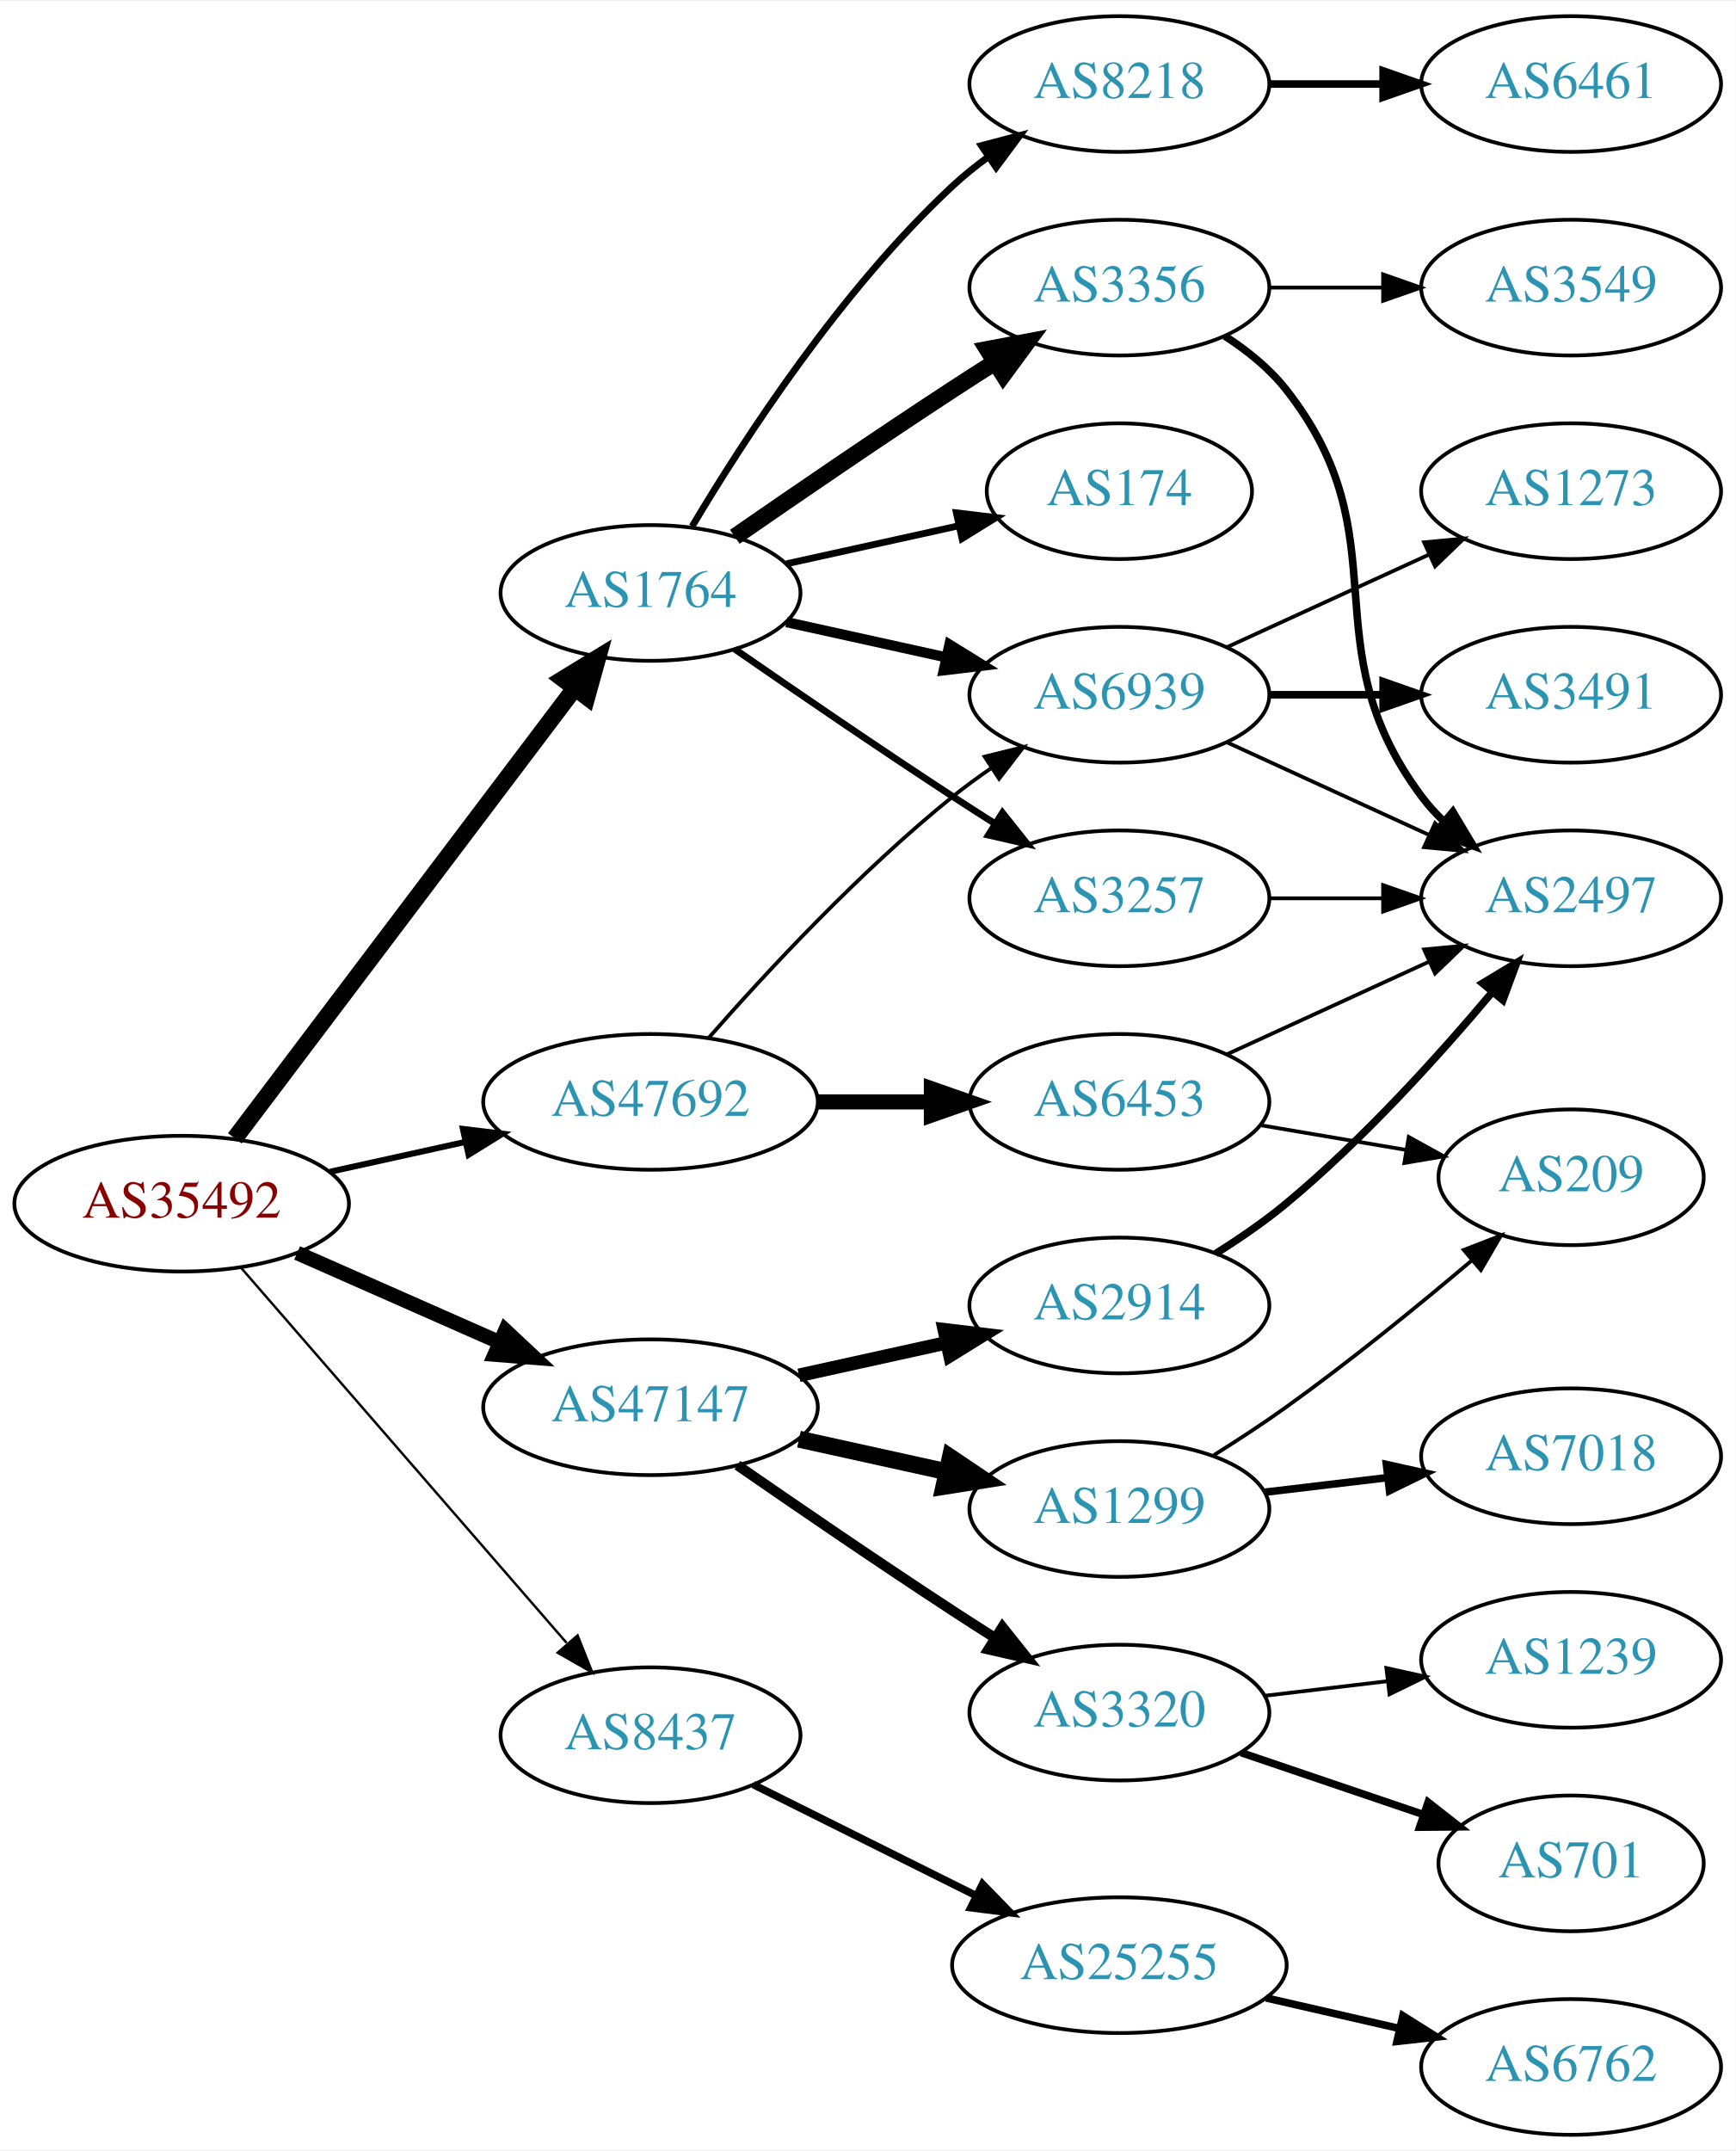
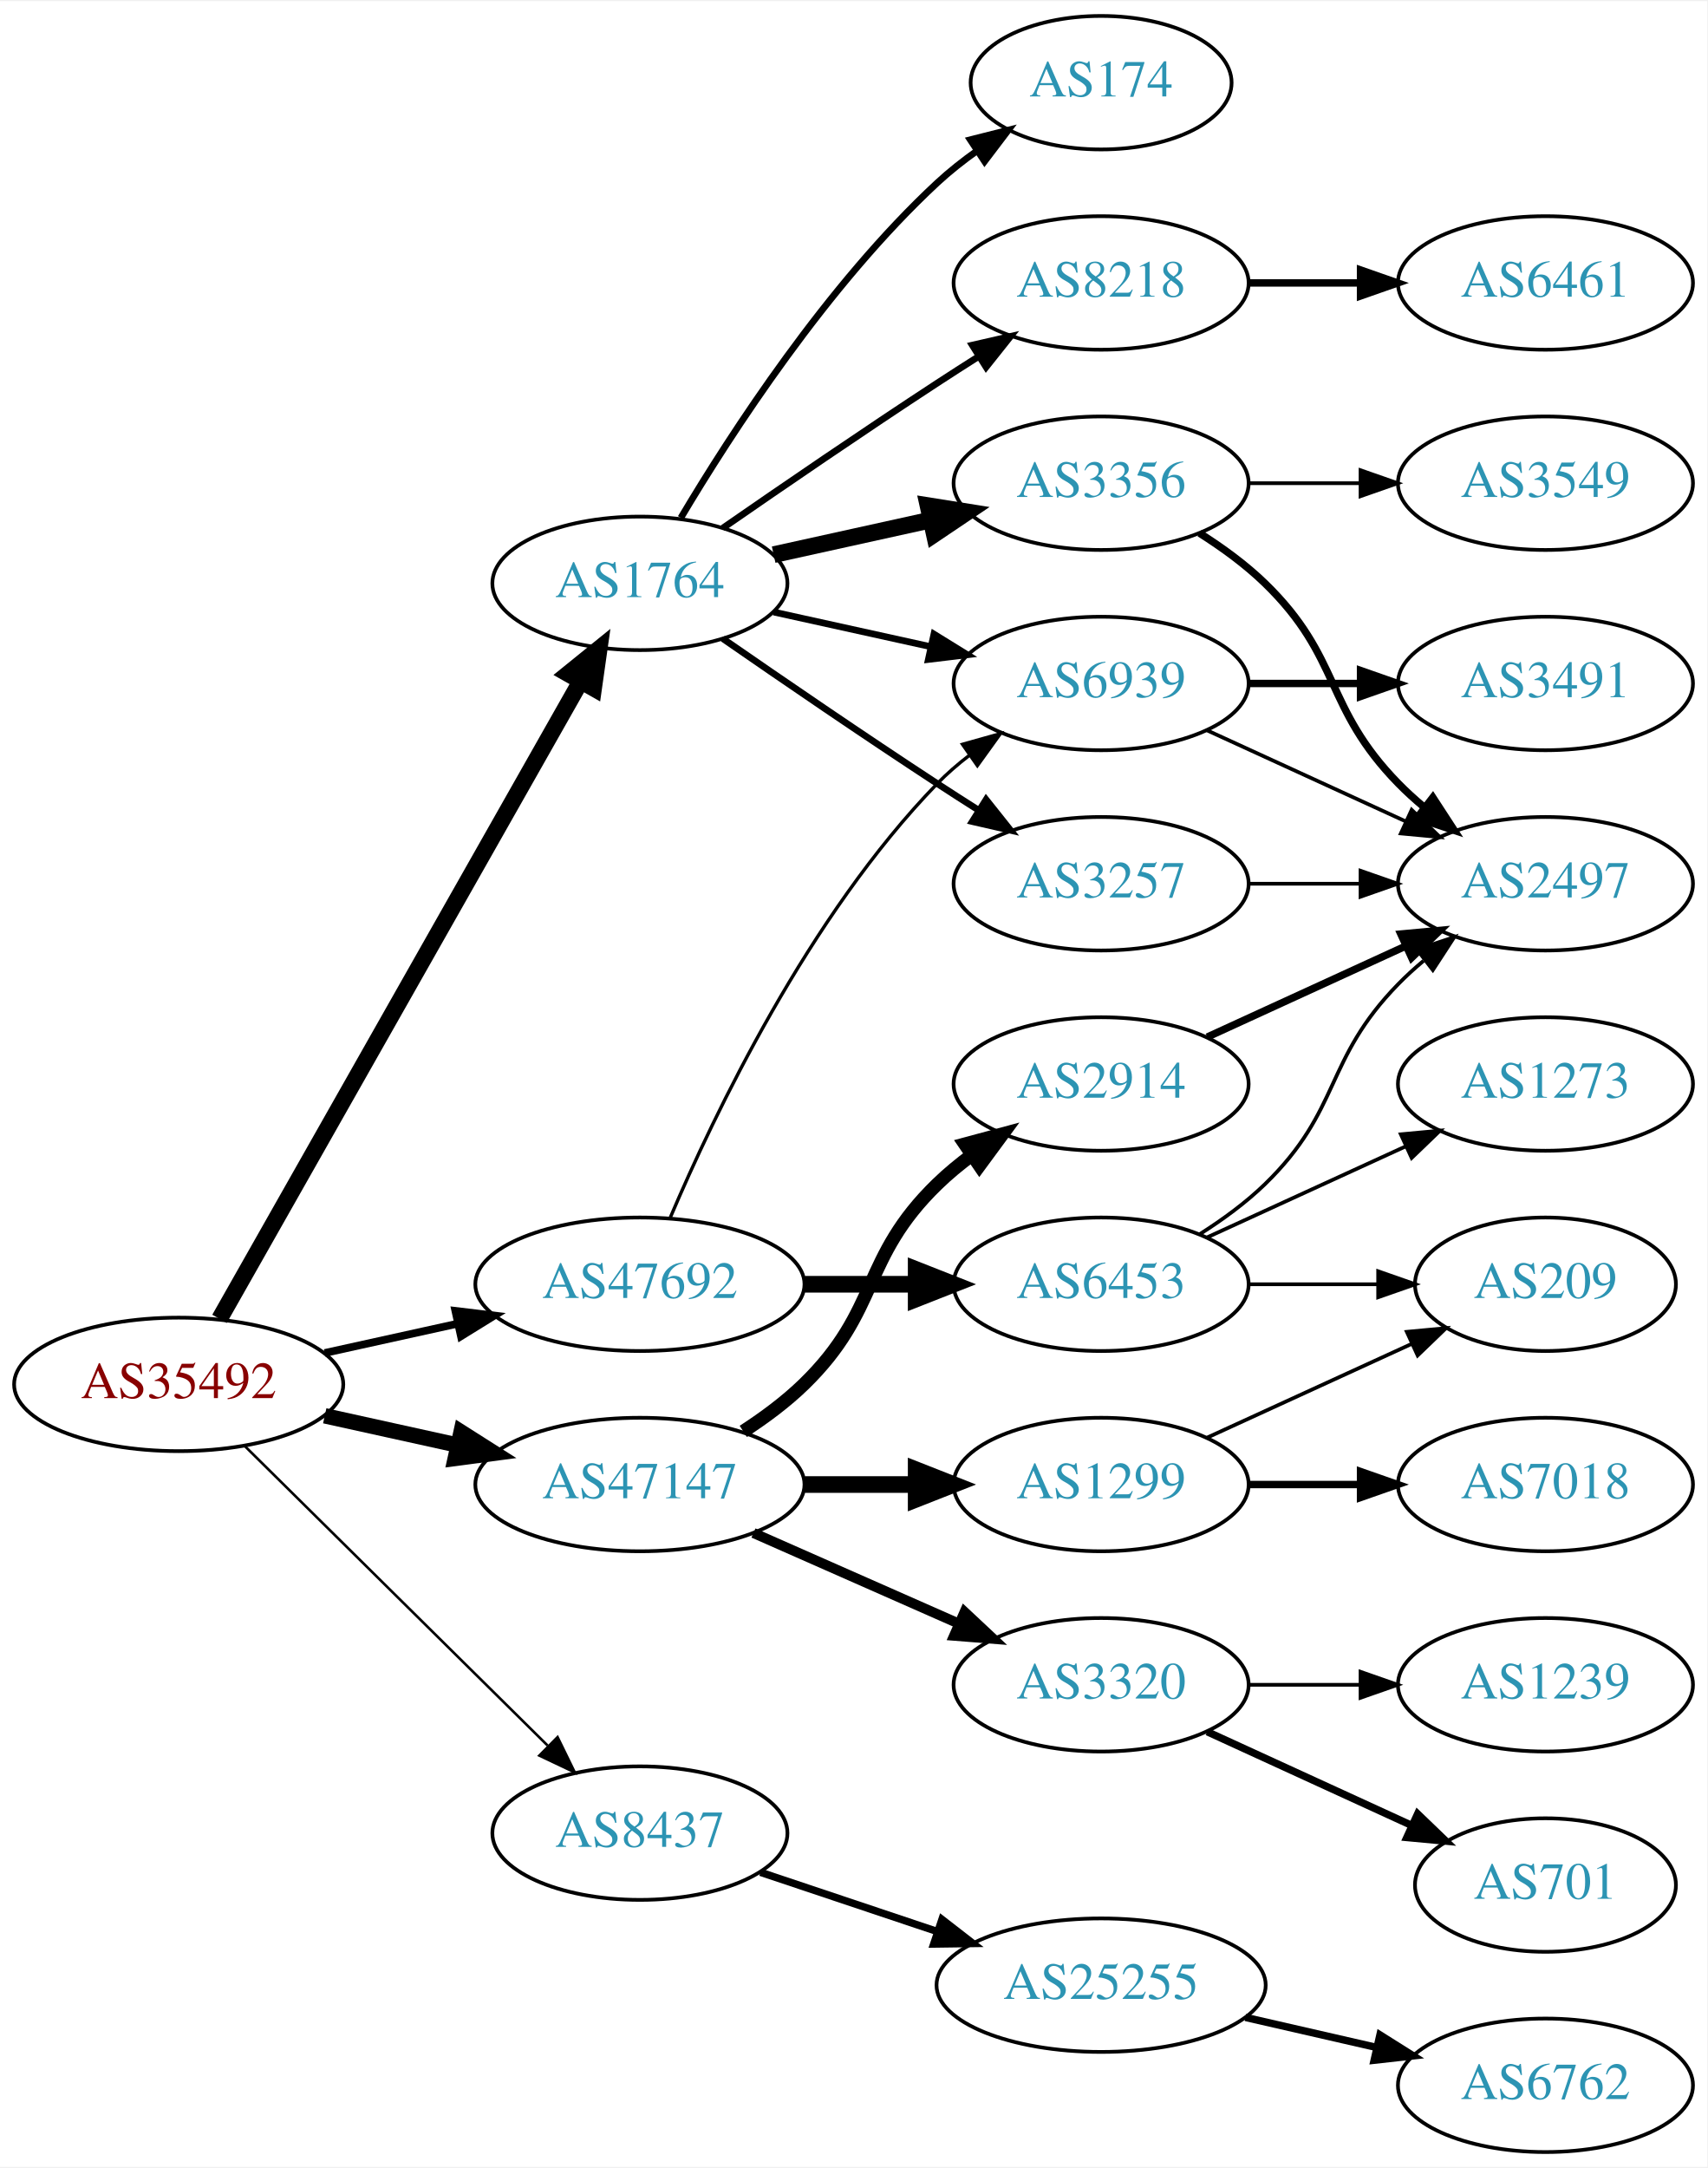
- <svg xmlns="http://www.w3.org/2000/svg" xmlns:xlink="http://www.w3.org/1999/xlink" width="460pt" height="570pt" viewBox="0.00 0.00 460.47 570.00">
-   <g id="graph0" class="graph" transform="scale(1 1) rotate(0) translate(4 566)">
-     <polygon fill="white" stroke="none" points="-4,4 -4,-566 456.469,-566 456.469,4 -4,4" />
+ <svg xmlns="http://www.w3.org/2000/svg" xmlns:xlink="http://www.w3.org/1999/xlink" width="460pt" height="584pt" viewBox="0.00 0.00 460.47 584.00">
+   <g id="graph0" class="graph" transform="scale(1 1) rotate(0) translate(4 580)">
+     <polygon fill="white" stroke="none" points="-4,4 -4,-580 456.469,-580 456.469,4 -4,4" />
    <g id="node1" class="node">
      <g id="a_node1">
        <a xlink:href="/asn/35492" xlink:title="AS35492 ~ FUNKFEUER [AT]">
-           <ellipse fill="#ffffff" stroke="black" cx="44.196" cy="-247" rx="44.393" ry="18" />
-           <text text-anchor="middle" x="44.196" y="-243.3" font-family="Times,serif" font-size="14.00" fill="#880000">AS35492</text>
+           <ellipse fill="#ffffff" stroke="black" cx="44.196" cy="-207" rx="44.393" ry="18" />
+           <text text-anchor="middle" x="44.196" y="-203.3" font-family="Times,serif" font-size="14.00" fill="#880000">AS35492</text>
        </a>
      </g>
    </g>
    <g id="node2" class="node">
      <g id="a_node2">
        <a xlink:href="/asn/1764" xlink:title="AS1764 ~ NEXTLAYER-AS [AT]">
-           <ellipse fill="#ffffff" stroke="black" cx="168.588" cy="-409" rx="39.794" ry="18" />
-           <text text-anchor="middle" x="168.588" y="-405.3" font-family="Times,serif" font-size="14.00" fill="#2c94b3">AS1764</text>
+           <ellipse fill="#ffffff" stroke="black" cx="168.588" cy="-423" rx="39.794" ry="18" />
+           <text text-anchor="middle" x="168.588" y="-419.3" font-family="Times,serif" font-size="14.00" fill="#2c94b3">AS1764</text>
        </a>
      </g>
    </g>
    <g id="edge1" class="edge">
-       <path fill="none" stroke="black" stroke-width="4.5" d="M58.294,-264.337C79.919,-292.96 123.19,-350.233 148.312,-383.486" />
-       <polygon fill="black" stroke="black" stroke-width="4.5" points="145.415,-386.183 154.584,-391.788 151.698,-381.435 145.415,-386.183" />
+       <path fill="none" stroke="black" stroke-width="4.5" d="M55.212,-224.676C76.692,-262.584 127.285,-351.873 152.606,-396.559" />
+       <polygon fill="black" stroke="black" stroke-width="4.5" points="149.25,-398.623 157.606,-405.383 156.101,-394.741 149.25,-398.623" />
    </g>
    <g id="node3" class="node">
      <g id="a_node3">
        <a xlink:href="/asn/8437" xlink:title="AS8437 ~ Hutchison Drei Austria GmbH [AT]">
-           <ellipse fill="#ffffff" stroke="black" cx="168.588" cy="-106" rx="39.794" ry="18" />
-           <text text-anchor="middle" x="168.588" y="-102.3" font-family="Times,serif" font-size="14.00" fill="#2c94b3">AS8437</text>
+           <ellipse fill="#ffffff" stroke="black" cx="168.588" cy="-86" rx="39.794" ry="18" />
+           <text text-anchor="middle" x="168.588" y="-82.3" font-family="Times,serif" font-size="14.00" fill="#2c94b3">AS8437</text>
        </a>
      </g>
    </g>
    <g id="edge2" class="edge">
-       <path fill="none" stroke="black" stroke-width="0.643" d="M59.959,-229.992C81.486,-205.193 121.608,-158.971 146.318,-130.504" />
-       <polygon fill="black" stroke="black" stroke-width="0.643" points="149.241,-132.477 153.153,-122.63 143.954,-127.888 149.241,-132.477" />
+       <path fill="none" stroke="black" stroke-width="0.692" d="M61.958,-190.429C83.107,-169.521 119.618,-133.425 143.687,-109.629" />
+       <polygon fill="black" stroke="black" stroke-width="0.692" points="146.378,-111.89 151.029,-102.371 141.457,-106.912 146.378,-111.89" />
    </g>
    <g id="node4" class="node">
      <g id="a_node4">
        <a xlink:href="/asn/47147" xlink:title="AS47147 ~ ANEXIA Internetdienstleistungs GmbH [AT]">
-           <ellipse fill="#ffffff" stroke="black" cx="168.588" cy="-193" rx="44.393" ry="18" />
-           <text text-anchor="middle" x="168.588" y="-189.3" font-family="Times,serif" font-size="14.00" fill="#2c94b3">AS47147</text>
+           <ellipse fill="#ffffff" stroke="black" cx="168.588" cy="-180" rx="44.393" ry="18" />
+           <text text-anchor="middle" x="168.588" y="-176.3" font-family="Times,serif" font-size="14.00" fill="#2c94b3">AS47147</text>
        </a>
      </g>
    </g>
    <g id="edge3" class="edge">
-       <path fill="none" stroke="black" stroke-width="3.857" d="M74.824,-233.928C90.941,-226.817 111.081,-217.931 128.473,-210.258" />
-       <polygon fill="black" stroke="black" stroke-width="3.857" points="130.073,-213.378 137.809,-206.139 127.247,-206.973 130.073,-213.378" />
+       <path fill="none" stroke="black" stroke-width="4.154" d="M83.586,-198.531C94.978,-196.018 107.6,-193.233 119.525,-190.603" />
+       <polygon fill="black" stroke="black" stroke-width="4.154" points="120.352,-194.142 129.335,-188.439 118.786,-187.044 120.352,-194.142" />
    </g>
    <g id="node5" class="node">
      <g id="a_node5">
        <a xlink:href="/asn/47692" xlink:title="AS47692 ~ Nessus GmbH [AT]">
-           <ellipse fill="#ffffff" stroke="black" cx="168.588" cy="-274" rx="44.393" ry="18" />
-           <text text-anchor="middle" x="168.588" y="-270.3" font-family="Times,serif" font-size="14.00" fill="#2c94b3">AS47692</text>
+           <ellipse fill="#ffffff" stroke="black" cx="168.588" cy="-234" rx="44.393" ry="18" />
+           <text text-anchor="middle" x="168.588" y="-230.3" font-family="Times,serif" font-size="14.00" fill="#2c94b3">AS47692</text>
        </a>
      </g>
    </g>
    <g id="edge4" class="edge">
-       <path fill="none" stroke="black" stroke-width="1.607" d="M83.586,-255.469C94.978,-257.982 107.6,-260.767 119.525,-263.397" />
-       <polygon fill="black" stroke="black" stroke-width="1.607" points="118.815,-266.825 129.335,-265.561 120.323,-259.989 118.815,-266.825" />
+       <path fill="none" stroke="black" stroke-width="2.077" d="M83.586,-215.469C94.978,-217.982 107.6,-220.767 119.525,-223.397" />
+       <polygon fill="black" stroke="black" stroke-width="2.077" points="118.815,-226.825 129.335,-225.561 120.323,-219.989 118.815,-226.825" />
    </g>
    <g id="node6" class="node">
      <g id="a_node6">
-         <a xlink:href="/asn/8218" xlink:title="AS8218 ~ legacy Neotelecoms [FR]">
-           <ellipse fill="#ffffff" stroke="black" cx="292.98" cy="-544" rx="39.794" ry="18" />
-           <text text-anchor="middle" x="292.98" y="-540.3" font-family="Times,serif" font-size="14.00" fill="#2c94b3">AS8218</text>
+         <a xlink:href="/asn/3356" xlink:title="AS3356 ~ Level 3 Parent, LLC [US]">
+           <ellipse fill="#ffffff" stroke="black" cx="292.98" cy="-450" rx="39.794" ry="18" />
+           <text text-anchor="middle" x="292.98" y="-446.3" font-family="Times,serif" font-size="14.00" fill="#2c94b3">AS3356</text>
        </a>
      </g>
    </g>
    <g id="edge5" class="edge">
-       <path fill="none" stroke="black" stroke-width="1.8" d="M179.634,-426.671C193.205,-449.472 219.137,-489.472 248.784,-517 251.691,-519.699 254.904,-522.28 258.228,-524.703" />
-       <polygon fill="black" stroke="black" stroke-width="1.8" points="256.363,-527.667 266.606,-530.375 260.287,-521.87 256.363,-527.667" />
+       <path fill="none" stroke="black" stroke-width="4.5" d="M204.661,-430.737C217.848,-433.646 233.028,-436.995 246.994,-440.076" />
+       <polygon fill="black" stroke="black" stroke-width="4.5" points="246.289,-443.953 256.903,-442.262 247.986,-436.262 246.289,-443.953" />
    </g>
    <g id="node7" class="node">
      <g id="a_node7">
-         <a xlink:href="/asn/174" xlink:title="AS174 ~ Cogent Communications [US]">
-           <ellipse fill="#ffffff" stroke="black" cx="292.98" cy="-436" rx="35.194" ry="18" />
-           <text text-anchor="middle" x="292.98" y="-432.3" font-family="Times,serif" font-size="14.00" fill="#2c94b3">AS174</text>
+         <a xlink:href="/asn/3257" xlink:title="AS3257 ~ GTT [DE]">
+           <ellipse fill="#ffffff" stroke="black" cx="292.98" cy="-342" rx="39.794" ry="18" />
+           <text text-anchor="middle" x="292.98" y="-338.3" font-family="Times,serif" font-size="14.00" fill="#2c94b3">AS3257</text>
        </a>
      </g>
    </g>
    <g id="edge6" class="edge">
-       <path fill="none" stroke="black" stroke-width="1.8" d="M204.661,-416.737C218.894,-419.877 235.449,-423.529 250.293,-426.804" />
-       <polygon fill="black" stroke="black" stroke-width="1.8" points="249.728,-430.263 260.247,-429 251.236,-423.428 249.728,-430.263" />
+       <path fill="none" stroke="black" stroke-width="1.8" d="M190.945,-408.099C206.796,-397.123 228.999,-381.921 248.784,-369 252.366,-366.661 256.137,-364.241 259.897,-361.856" />
+       <polygon fill="black" stroke="black" stroke-width="1.8" points="261.959,-364.693 268.558,-356.404 258.23,-358.769 261.959,-364.693" />
    </g>
    <g id="node8" class="node">
      <g id="a_node8">
-         <a xlink:href="/asn/3356" xlink:title="AS3356 ~ Level 3 Parent, LLC [US]">
-           <ellipse fill="#ffffff" stroke="black" cx="292.98" cy="-490" rx="39.794" ry="18" />
-           <text text-anchor="middle" x="292.98" y="-486.3" font-family="Times,serif" font-size="14.00" fill="#2c94b3">AS3356</text>
+         <a xlink:href="/asn/174" xlink:title="AS174 ~ Cogent Communications [US]">
+           <ellipse fill="#ffffff" stroke="black" cx="292.98" cy="-558" rx="35.194" ry="18" />
+           <text text-anchor="middle" x="292.98" y="-554.3" font-family="Times,serif" font-size="14.00" fill="#2c94b3">AS174</text>
        </a>
      </g>
    </g>
    <g id="edge7" class="edge">
-       <path fill="none" stroke="black" stroke-width="4.5" d="M190.945,-423.901C206.796,-434.877 228.999,-450.079 248.784,-463 252.366,-465.339 256.137,-467.759 259.897,-470.144" />
-       <polygon fill="black" stroke="black" stroke-width="4.5" points="257.997,-473.601 268.558,-475.596 262.192,-466.936 257.997,-473.601" />
+       <path fill="none" stroke="black" stroke-width="1.8" d="M179.634,-440.671C193.205,-463.472 219.137,-503.472 248.784,-531 252.081,-534.061 255.774,-536.972 259.575,-539.672" />
+       <polygon fill="black" stroke="black" stroke-width="1.8" points="257.686,-542.619 267.956,-545.22 261.549,-536.781 257.686,-542.619" />
    </g>
    <g id="node9" class="node">
      <g id="a_node9">
-         <a xlink:href="/asn/3257" xlink:title="AS3257 ~ GTT [DE]">
-           <ellipse fill="#ffffff" stroke="black" cx="292.98" cy="-328" rx="39.794" ry="18" />
-           <text text-anchor="middle" x="292.98" y="-324.3" font-family="Times,serif" font-size="14.00" fill="#2c94b3">AS3257</text>
+         <a xlink:href="/asn/8218" xlink:title="AS8218 ~ legacy Neotelecoms [FR]">
+           <ellipse fill="#ffffff" stroke="black" cx="292.98" cy="-504" rx="39.794" ry="18" />
+           <text text-anchor="middle" x="292.98" y="-500.3" font-family="Times,serif" font-size="14.00" fill="#2c94b3">AS8218</text>
        </a>
      </g>
    </g>
    <g id="edge8" class="edge">
-       <path fill="none" stroke="black" stroke-width="1.8" d="M190.945,-394.099C206.796,-383.123 228.999,-367.921 248.784,-355 252.366,-352.661 256.137,-350.241 259.897,-347.856" />
-       <polygon fill="black" stroke="black" stroke-width="1.8" points="261.959,-350.693 268.558,-342.404 258.23,-344.769 261.959,-350.693" />
+       <path fill="none" stroke="black" stroke-width="1.8" d="M190.945,-437.901C206.796,-448.877 228.999,-464.079 248.784,-477 252.366,-479.339 256.137,-481.759 259.897,-484.144" />
+       <polygon fill="black" stroke="black" stroke-width="1.8" points="258.23,-487.231 268.558,-489.596 261.959,-481.307 258.23,-487.231" />
    </g>
    <g id="node10" class="node">
      <g id="a_node10">
        <a xlink:href="/asn/6939" xlink:title="AS6939 ~ Hurricane Electric LLC [US]">
-           <ellipse fill="#ffffff" stroke="black" cx="292.98" cy="-382" rx="39.794" ry="18" />
-           <text text-anchor="middle" x="292.98" y="-378.3" font-family="Times,serif" font-size="14.00" fill="#2c94b3">AS6939</text>
+           <ellipse fill="#ffffff" stroke="black" cx="292.98" cy="-396" rx="39.794" ry="18" />
+           <text text-anchor="middle" x="292.98" y="-392.3" font-family="Times,serif" font-size="14.00" fill="#2c94b3">AS6939</text>
        </a>
      </g>
    </g>
    <g id="edge9" class="edge">
-       <path fill="none" stroke="black" stroke-width="2.7" d="M204.661,-401.263C217.848,-398.354 233.028,-395.005 246.994,-391.924" />
-       <polygon fill="black" stroke="black" stroke-width="2.7" points="247.891,-395.31 256.903,-389.738 246.383,-388.475 247.891,-395.31" />
+       <path fill="none" stroke="black" stroke-width="1.8" d="M204.661,-415.263C217.848,-412.354 233.028,-409.005 246.994,-405.924" />
+       <polygon fill="black" stroke="black" stroke-width="1.8" points="247.891,-409.31 256.903,-403.738 246.383,-402.475 247.891,-409.31" />
    </g>
    <g id="node14" class="node">
      <g id="a_node14">
        <a xlink:href="/asn/25255" xlink:title="AS25255 ~ ==&gt; TELE2 AUSTRIA &lt;== [AT]">
          <ellipse fill="#ffffff" stroke="black" cx="292.98" cy="-45" rx="44.393" ry="18" />
          <text text-anchor="middle" x="292.98" y="-41.3" font-family="Times,serif" font-size="14.00" fill="#2c94b3">AS25255</text>
        </a>
      </g>
    </g>
    <g id="edge13" class="edge">
-       <path fill="none" stroke="black" stroke-width="2" d="M195.844,-92.914C213.108,-84.31 235.951,-72.925 255.038,-63.412" />
-       <polygon fill="black" stroke="black" stroke-width="2" points="256.677,-66.506 264.065,-58.913 253.554,-60.241 256.677,-66.506" />
+       <path fill="none" stroke="black" stroke-width="2" d="M201.107,-75.442C215.654,-70.569 233.152,-64.707 248.893,-59.434" />
+       <polygon fill="black" stroke="black" stroke-width="2" points="250.055,-62.736 258.425,-56.241 247.831,-56.098 250.055,-62.736" />
    </g>
    <g id="node16" class="node">
      <g id="a_node16">
-         <a xlink:href="/asn/1299" xlink:title="AS1299 ~ Telia Carrier [EU]">
-           <ellipse fill="#ffffff" stroke="black" cx="292.98" cy="-166" rx="39.794" ry="18" />
-           <text text-anchor="middle" x="292.98" y="-162.3" font-family="Times,serif" font-size="14.00" fill="#2c94b3">AS1299</text>
+         <a xlink:href="/asn/2914" xlink:title="AS2914 ~ NTT America, Inc. [US]">
+           <ellipse fill="#ffffff" stroke="black" cx="292.98" cy="-288" rx="39.794" ry="18" />
+           <text text-anchor="middle" x="292.98" y="-284.3" font-family="Times,serif" font-size="14.00" fill="#2c94b3">AS2914</text>
        </a>
      </g>
    </g>
    <g id="edge15" class="edge">
-       <path fill="none" stroke="black" stroke-width="4.5" d="M207.978,-184.531C220.369,-181.798 234.216,-178.743 247.036,-175.915" />
-       <polygon fill="black" stroke="black" stroke-width="4.5" points="248.134,-179.705 257.051,-173.705 246.438,-172.015 248.134,-179.705" />
+       <path fill="none" stroke="black" stroke-width="3.6" d="M196.472,-194.329C202.196,-198.036 207.962,-202.318 212.784,-207 233.478,-227.094 228.091,-240.906 248.784,-261 251.629,-263.763 254.803,-266.386 258.103,-268.834" />
+       <polygon fill="black" stroke="black" stroke-width="3.6" points="256.22,-271.786 266.451,-274.538 260.169,-266.006 256.22,-271.786" />
    </g>
    <g id="node17" class="node">
      <g id="a_node17">
        <a xlink:href="/asn/3320" xlink:title="AS3320 ~ DTAG [DE]">
-           <ellipse fill="#ffffff" stroke="black" cx="292.98" cy="-112" rx="39.794" ry="18" />
-           <text text-anchor="middle" x="292.98" y="-108.3" font-family="Times,serif" font-size="14.00" fill="#2c94b3">AS3320</text>
+           <ellipse fill="#ffffff" stroke="black" cx="292.98" cy="-126" rx="39.794" ry="18" />
+           <text text-anchor="middle" x="292.98" y="-122.3" font-family="Times,serif" font-size="14.00" fill="#2c94b3">AS3320</text>
        </a>
      </g>
    </g>
    <g id="edge16" class="edge">
-       <path fill="none" stroke="black" stroke-width="2.7" d="M191.619,-177.633C207.421,-166.695 229.278,-151.739 248.784,-139 252.366,-136.661 256.137,-134.241 259.897,-131.856" />
-       <polygon fill="black" stroke="black" stroke-width="2.7" points="261.959,-134.693 268.558,-126.404 258.23,-128.769 261.959,-134.693" />
+       <path fill="none" stroke="black" stroke-width="2.7" d="M199.216,-166.928C215.81,-159.607 236.67,-150.403 254.403,-142.579" />
+       <polygon fill="black" stroke="black" stroke-width="2.7" points="256.151,-145.634 263.887,-138.395 253.325,-139.23 256.151,-145.634" />
    </g>
    <g id="node18" class="node">
      <g id="a_node18">
-         <a xlink:href="/asn/2914" xlink:title="AS2914 ~ NTT America, Inc. [US]">
-           <ellipse fill="#ffffff" stroke="black" cx="292.98" cy="-220" rx="39.794" ry="18" />
-           <text text-anchor="middle" x="292.98" y="-216.3" font-family="Times,serif" font-size="14.00" fill="#2c94b3">AS2914</text>
+         <a xlink:href="/asn/1299" xlink:title="AS1299 ~ Telia Carrier [EU]">
+           <ellipse fill="#ffffff" stroke="black" cx="292.98" cy="-180" rx="39.794" ry="18" />
+           <text text-anchor="middle" x="292.98" y="-176.3" font-family="Times,serif" font-size="14.00" fill="#2c94b3">AS1299</text>
        </a>
      </g>
    </g>
    <g id="edge17" class="edge">
-       <path fill="none" stroke="black" stroke-width="3.6" d="M207.978,-201.469C220.369,-204.202 234.216,-207.257 247.036,-210.085" />
-       <polygon fill="black" stroke="black" stroke-width="3.6" points="246.532,-213.558 257.051,-212.295 248.04,-206.722 246.532,-213.558" />
-     </g>
-     <g id="edge23" class="edge">
-       <path fill="none" stroke="black" d="M184.021,-290.983C199.152,-308.229 224.116,-335.148 248.784,-355 252.04,-357.62 255.565,-360.192 259.149,-362.646" />
-       <polygon fill="black" stroke="black" points="257.237,-365.577 267.522,-368.121 261.068,-359.719 257.237,-365.577" />
+       <path fill="none" stroke="black" stroke-width="4.5" d="M213.084,-180C222.773,-180 233.11,-180 243.002,-180" />
+       <polygon fill="black" stroke="black" stroke-width="4.5" points="243.105,-183.938 253.105,-180 243.105,-176.063 243.105,-183.938" />
+     </g>
+     <g id="edge24" class="edge">
+       <path fill="none" stroke="black" stroke-width="0.9" d="M176.779,-251.975C188.546,-279.682 214.12,-333.348 248.784,-369 251.404,-371.695 254.345,-374.239 257.428,-376.608" />
+       <polygon fill="black" stroke="black" stroke-width="0.9" points="255.594,-379.597 265.796,-382.455 259.603,-373.859 255.594,-379.597" />
    </g>
    <g id="node23" class="node">
      <g id="a_node23">
        <a xlink:href="/asn/6453" xlink:title="AS6453 ~ TATA COMMUNICATIONS (AMERICA) INC [US]">
-           <ellipse fill="#ffffff" stroke="black" cx="292.98" cy="-274" rx="39.794" ry="18" />
-           <text text-anchor="middle" x="292.98" y="-270.3" font-family="Times,serif" font-size="14.00" fill="#2c94b3">AS6453</text>
-         </a>
-       </g>
-     </g>
-     <g id="edge24" class="edge">
-       <path fill="none" stroke="black" stroke-width="4" d="M213.084,-274C222.773,-274 233.11,-274 243.002,-274" />
-       <polygon fill="black" stroke="black" stroke-width="4" points="243.105,-277.5 253.105,-274 243.105,-270.5 243.105,-277.5" />
+           <ellipse fill="#ffffff" stroke="black" cx="292.98" cy="-234" rx="39.794" ry="18" />
+           <text text-anchor="middle" x="292.98" y="-230.3" font-family="Times,serif" font-size="14.00" fill="#2c94b3">AS6453</text>
+         </a>
+       </g>
+     </g>
+     <g id="edge23" class="edge">
+       <path fill="none" stroke="black" stroke-width="4.5" d="M213.084,-234C222.773,-234 233.11,-234 243.002,-234" />
+       <polygon fill="black" stroke="black" stroke-width="4.5" points="243.105,-237.938 253.105,-234 243.105,-230.063 243.105,-237.938" />
    </g>
    <g id="node11" class="node">
      <g id="a_node11">
-         <a xlink:href="/asn/6461" xlink:title="AS6461 ~ Zayo Bandwidth [US]">
-           <ellipse fill="#ffffff" stroke="black" cx="412.823" cy="-544" rx="39.794" ry="18" />
-           <text text-anchor="middle" x="412.823" y="-540.3" font-family="Times,serif" font-size="14.00" fill="#2c94b3">AS6461</text>
+         <a xlink:href="/asn/3549" xlink:title="AS3549 ~ Level 3 Parent, LLC [US]">
+           <ellipse fill="#ffffff" stroke="black" cx="412.823" cy="-450" rx="39.794" ry="18" />
+           <text text-anchor="middle" x="412.823" y="-446.3" font-family="Times,serif" font-size="14.00" fill="#2c94b3">AS3549</text>
        </a>
      </g>
    </g>
    <g id="edge10" class="edge">
-       <path fill="none" stroke="black" stroke-width="2" d="M332.893,-544C342.446,-544 352.796,-544 362.759,-544" />
-       <polygon fill="black" stroke="black" stroke-width="2" points="362.951,-547.5 372.951,-544 362.951,-540.5 362.951,-547.5" />
+       <path fill="none" stroke="black" d="M332.893,-450C342.446,-450 352.796,-450 362.759,-450" />
+       <polygon fill="black" stroke="black" points="362.951,-453.5 372.951,-450 362.951,-446.5 362.951,-453.5" />
    </g>
    <g id="node12" class="node">
      <g id="a_node12">
        <a xlink:href="/asn/2497" xlink:title="AS2497 ~ Internet Initiative Japan Inc. [JP]">
-           <ellipse fill="#ffffff" stroke="black" cx="412.823" cy="-328" rx="39.794" ry="18" />
-           <text text-anchor="middle" x="412.823" y="-324.3" font-family="Times,serif" font-size="14.00" fill="#2c94b3">AS2497</text>
+           <ellipse fill="#ffffff" stroke="black" cx="412.823" cy="-342" rx="39.794" ry="18" />
+           <text text-anchor="middle" x="412.823" y="-338.3" font-family="Times,serif" font-size="14.00" fill="#2c94b3">AS2497</text>
        </a>
      </g>
    </g>
    <g id="edge11" class="edge">
-       <path fill="none" stroke="black" stroke-width="2" d="M320.952,-477.145C326.94,-473.28 332.8,-468.559 337.176,-463 368.475,-423.246 342.905,-395.542 373.176,-355 374.921,-352.664 376.928,-350.455 379.092,-348.383" />
-       <polygon fill="black" stroke="black" stroke-width="2" points="381.451,-350.973 386.892,-341.882 376.969,-345.595 381.451,-350.973" />
+       <path fill="none" stroke="black" stroke-width="2" d="M319.509,-436.538C325.672,-432.638 331.974,-428.052 337.176,-423 357.87,-402.906 353.004,-389.617 373.176,-369 375.269,-366.861 377.553,-364.782 379.929,-362.79" />
+       <polygon fill="black" stroke="black" stroke-width="2" points="382.448,-365.268 388.229,-356.389 378.173,-359.725 382.448,-365.268" />
+     </g>
+     <g id="edge30" class="edge">
+       <path fill="none" stroke="black" d="M332.893,-342C342.446,-342 352.796,-342 362.759,-342" />
+       <polygon fill="black" stroke="black" points="362.951,-345.5 372.951,-342 362.951,-338.5 362.951,-345.5" />
    </g>
    <g id="node13" class="node">
      <g id="a_node13">
-         <a xlink:href="/asn/3549" xlink:title="AS3549 ~ Level 3 Parent, LLC [US]">
-           <ellipse fill="#ffffff" stroke="black" cx="412.823" cy="-490" rx="39.794" ry="18" />
-           <text text-anchor="middle" x="412.823" y="-486.3" font-family="Times,serif" font-size="14.00" fill="#2c94b3">AS3549</text>
+         <a xlink:href="/asn/6461" xlink:title="AS6461 ~ Zayo Bandwidth [US]">
+           <ellipse fill="#ffffff" stroke="black" cx="412.823" cy="-504" rx="39.794" ry="18" />
+           <text text-anchor="middle" x="412.823" y="-500.3" font-family="Times,serif" font-size="14.00" fill="#2c94b3">AS6461</text>
        </a>
      </g>
    </g>
    <g id="edge12" class="edge">
-       <path fill="none" stroke="black" d="M332.893,-490C342.446,-490 352.796,-490 362.759,-490" />
-       <polygon fill="black" stroke="black" points="362.951,-493.5 372.951,-490 362.951,-486.5 362.951,-493.5" />
-     </g>
-     <g id="edge30" class="edge">
-       <path fill="none" stroke="black" d="M332.893,-328C342.446,-328 352.796,-328 362.759,-328" />
-       <polygon fill="black" stroke="black" points="362.951,-331.5 372.951,-328 362.951,-324.5 362.951,-331.5" />
+       <path fill="none" stroke="black" stroke-width="2" d="M332.893,-504C342.446,-504 352.796,-504 362.759,-504" />
+       <polygon fill="black" stroke="black" stroke-width="2" points="362.951,-507.5 372.951,-504 362.951,-500.5 362.951,-507.5" />
    </g>
    <g id="edge26" class="edge">
-       <path fill="none" stroke="black" d="M321.609,-369.339C337.566,-362.027 357.837,-352.739 375.119,-344.819" />
-       <polygon fill="black" stroke="black" points="376.734,-347.929 384.367,-340.581 373.818,-341.565 376.734,-347.929" />
+       <path fill="none" stroke="black" d="M321.609,-383.339C337.566,-376.027 357.837,-366.739 375.119,-358.819" />
+       <polygon fill="black" stroke="black" points="376.734,-361.929 384.367,-354.581 373.818,-355.565 376.734,-361.929" />
    </g>
    <g id="node24" class="node">
      <g id="a_node24">
        <a xlink:href="/asn/3491" xlink:title="AS3491 ~ PCCW Global, Inc. [US]">
-           <ellipse fill="#ffffff" stroke="black" cx="412.823" cy="-382" rx="39.794" ry="18" />
-           <text text-anchor="middle" x="412.823" y="-378.3" font-family="Times,serif" font-size="14.00" fill="#2c94b3">AS3491</text>
+           <ellipse fill="#ffffff" stroke="black" cx="412.823" cy="-396" rx="39.794" ry="18" />
+           <text text-anchor="middle" x="412.823" y="-392.3" font-family="Times,serif" font-size="14.00" fill="#2c94b3">AS3491</text>
        </a>
      </g>
    </g>
    <g id="edge25" class="edge">
-       <path fill="none" stroke="black" stroke-width="2" d="M332.893,-382C342.446,-382 352.796,-382 362.759,-382" />
-       <polygon fill="black" stroke="black" stroke-width="2" points="362.951,-385.5 372.951,-382 362.951,-378.5 362.951,-385.5" />
-     </g>
-     <g id="node25" class="node">
-       <g id="a_node25">
-         <a xlink:href="/asn/1273" xlink:title="AS1273 ~ Vodafone Group PLC [EU]">
-           <ellipse fill="#ffffff" stroke="black" cx="412.823" cy="-436" rx="39.794" ry="18" />
-           <text text-anchor="middle" x="412.823" y="-432.3" font-family="Times,serif" font-size="14.00" fill="#2c94b3">AS1273</text>
-         </a>
-       </g>
-     </g>
-     <g id="edge27" class="edge">
-       <path fill="none" stroke="black" d="M321.609,-394.661C337.566,-401.973 357.837,-411.261 375.119,-419.181" />
-       <polygon fill="black" stroke="black" points="373.818,-422.435 384.367,-423.419 376.734,-416.071 373.818,-422.435" />
+       <path fill="none" stroke="black" stroke-width="2" d="M332.893,-396C342.446,-396 352.796,-396 362.759,-396" />
+       <polygon fill="black" stroke="black" stroke-width="2" points="362.951,-399.5 372.951,-396 362.951,-392.5 362.951,-399.5" />
    </g>
    <g id="node15" class="node">
      <g id="a_node15">
        <a xlink:href="/asn/6762" xlink:title="AS6762 ~ TELECOM ITALIA SPARKLE S.p.A. [IT]">
          <ellipse fill="#ffffff" stroke="black" cx="412.823" cy="-18" rx="39.794" ry="18" />
          <text text-anchor="middle" x="412.823" y="-14.3" font-family="Times,serif" font-size="14.00" fill="#2c94b3">AS6762</text>
        </a>
      </g>
    </g>
    <g id="edge14" class="edge">
      <path fill="none" stroke="black" stroke-width="2" d="M331.915,-36.308C343.156,-33.733 355.568,-30.889 367.192,-28.226" />
      <polygon fill="black" stroke="black" stroke-width="2" points="368.188,-31.588 377.153,-25.944 366.624,-24.765 368.188,-31.588" />
    </g>
+     <g id="edge22" class="edge">
+       <path fill="none" stroke="black" stroke-width="2" d="M321.609,-300.661C337.566,-307.973 357.837,-317.261 375.119,-325.181" />
+       <polygon fill="black" stroke="black" stroke-width="2" points="373.818,-328.435 384.367,-329.419 376.734,-322.071 373.818,-328.435" />
+     </g>
    <g id="node19" class="node">
      <g id="a_node19">
+         <a xlink:href="/asn/1239" xlink:title="AS1239 ~ Sprint [US]">
+           <ellipse fill="#ffffff" stroke="black" cx="412.823" cy="-126" rx="39.794" ry="18" />
+           <text text-anchor="middle" x="412.823" y="-122.3" font-family="Times,serif" font-size="14.00" fill="#2c94b3">AS1239</text>
+         </a>
+       </g>
+     </g>
+     <g id="edge18" class="edge">
+       <path fill="none" stroke="black" d="M332.893,-126C342.446,-126 352.796,-126 362.759,-126" />
+       <polygon fill="black" stroke="black" points="362.951,-129.5 372.951,-126 362.951,-122.5 362.951,-129.5" />
+     </g>
+     <g id="node20" class="node">
+       <g id="a_node20">
+         <a xlink:href="/asn/701" xlink:title="AS701 ~ UUNET [US]">
+           <ellipse fill="#ffffff" stroke="black" cx="412.823" cy="-72" rx="35.194" ry="18" />
+           <text text-anchor="middle" x="412.823" y="-68.3" font-family="Times,serif" font-size="14.00" fill="#2c94b3">AS701</text>
+         </a>
+       </g>
+     </g>
+     <g id="edge19" class="edge">
+       <path fill="none" stroke="black" stroke-width="2" d="M321.609,-113.339C338.025,-105.817 359.007,-96.202 376.604,-88.139" />
+       <polygon fill="black" stroke="black" stroke-width="2" points="378.348,-91.189 385.981,-83.842 375.432,-84.826 378.348,-91.189" />
+     </g>
+     <g id="node21" class="node">
+       <g id="a_node21">
        <a xlink:href="/asn/7018" xlink:title="AS7018 ~ AT&amp;T Services, Inc. [US]">
          <ellipse fill="#ffffff" stroke="black" cx="412.823" cy="-180" rx="39.794" ry="18" />
          <text text-anchor="middle" x="412.823" y="-176.3" font-family="Times,serif" font-size="14.00" fill="#2c94b3">AS7018</text>
        </a>
      </g>
    </g>
-     <g id="edge18" class="edge">
-       <path fill="none" stroke="black" stroke-width="2" d="M331.591,-170.468C341.902,-171.693 353.219,-173.038 364.019,-174.321" />
-       <polygon fill="black" stroke="black" stroke-width="2" points="363.823,-177.822 374.166,-175.526 364.649,-170.871 363.823,-177.822" />
-     </g>
-     <g id="node20" class="node">
-       <g id="a_node20">
-         <a xlink:href="/asn/209" xlink:title="AS209 ~ CenturyLink Communications, LLC [US]">
-           <ellipse fill="#ffffff" stroke="black" cx="412.823" cy="-254" rx="35.194" ry="18" />
-           <text text-anchor="middle" x="412.823" y="-250.3" font-family="Times,serif" font-size="14.00" fill="#2c94b3">AS209</text>
-         </a>
-       </g>
-     </g>
-     <g id="edge19" class="edge">
-       <path fill="none" stroke="black" d="M318.099,-180.326C324.412,-184.278 331.139,-188.672 337.176,-193 354.12,-205.144 372.246,-219.911 386.394,-231.874" />
-       <polygon fill="black" stroke="black" points="384.345,-234.726 394.225,-238.552 388.887,-229.4 384.345,-234.726" />
-     </g>
-     <g id="node21" class="node">
-       <g id="a_node21">
-         <a xlink:href="/asn/1239" xlink:title="AS1239 ~ Sprint [US]">
-           <ellipse fill="#ffffff" stroke="black" cx="412.823" cy="-126" rx="39.794" ry="18" />
-           <text text-anchor="middle" x="412.823" y="-122.3" font-family="Times,serif" font-size="14.00" fill="#2c94b3">AS1239</text>
-         </a>
-       </g>
-     </g>
    <g id="edge20" class="edge">
-       <path fill="none" stroke="black" d="M331.591,-116.468C341.902,-117.693 353.219,-119.038 364.019,-120.321" />
-       <polygon fill="black" stroke="black" points="363.823,-123.822 374.166,-121.526 364.649,-116.871 363.823,-123.822" />
+       <path fill="none" stroke="black" stroke-width="2" d="M332.893,-180C342.446,-180 352.796,-180 362.759,-180" />
+       <polygon fill="black" stroke="black" stroke-width="2" points="362.951,-183.5 372.951,-180 362.951,-176.5 362.951,-183.5" />
    </g>
    <g id="node22" class="node">
      <g id="a_node22">
-         <a xlink:href="/asn/701" xlink:title="AS701 ~ UUNET [US]">
-           <ellipse fill="#ffffff" stroke="black" cx="412.823" cy="-72" rx="35.194" ry="18" />
-           <text text-anchor="middle" x="412.823" y="-68.3" font-family="Times,serif" font-size="14.00" fill="#2c94b3">AS701</text>
+         <a xlink:href="/asn/209" xlink:title="AS209 ~ CenturyLink Communications, LLC [US]">
+           <ellipse fill="#ffffff" stroke="black" cx="412.823" cy="-234" rx="35.194" ry="18" />
+           <text text-anchor="middle" x="412.823" y="-230.3" font-family="Times,serif" font-size="14.00" fill="#2c94b3">AS209</text>
        </a>
      </g>
    </g>
    <g id="edge21" class="edge">
-       <path fill="none" stroke="black" stroke-width="2" d="M325.251,-101.386C340.017,-96.373 357.78,-90.344 373.363,-85.055" />
-       <polygon fill="black" stroke="black" stroke-width="2" points="374.891,-88.232 383.235,-81.704 372.641,-81.604 374.891,-88.232" />
-     </g>
-     <g id="edge22" class="edge">
-       <path fill="none" stroke="black" stroke-width="2" d="M318.533,-233.764C324.842,-237.72 331.459,-242.257 337.176,-247 357.542,-263.891 377.698,-286.185 391.923,-303.107" />
-       <polygon fill="black" stroke="black" stroke-width="2" points="389.331,-305.465 398.404,-310.935 394.723,-301.001 389.331,-305.465" />
+       <path fill="none" stroke="black" d="M321.609,-192.661C338.025,-200.183 359.007,-209.798 376.604,-217.861" />
+       <polygon fill="black" stroke="black" points="375.432,-221.174 385.981,-222.158 378.348,-214.811 375.432,-221.174" />
+     </g>
+     <g id="edge27" class="edge">
+       <path fill="none" stroke="black" d="M319.509,-247.462C325.672,-251.362 331.974,-255.948 337.176,-261 357.87,-281.094 353.004,-294.383 373.176,-315 375.269,-317.139 377.553,-319.218 379.929,-321.21" />
+       <polygon fill="black" stroke="black" points="378.173,-324.275 388.229,-327.611 382.448,-318.732 378.173,-324.275" />
+     </g>
+     <g id="edge29" class="edge">
+       <path fill="none" stroke="black" d="M332.893,-234C343.98,-234 356.139,-234 367.522,-234" />
+       <polygon fill="black" stroke="black" points="367.703,-237.5 377.703,-234 367.703,-230.5 367.703,-237.5" />
+     </g>
+     <g id="node25" class="node">
+       <g id="a_node25">
+         <a xlink:href="/asn/1273" xlink:title="AS1273 ~ Vodafone Group PLC [EU]">
+           <ellipse fill="#ffffff" stroke="black" cx="412.823" cy="-288" rx="39.794" ry="18" />
+           <text text-anchor="middle" x="412.823" y="-284.3" font-family="Times,serif" font-size="14.00" fill="#2c94b3">AS1273</text>
+         </a>
+       </g>
    </g>
    <g id="edge28" class="edge">
-       <path fill="none" stroke="black" d="M321.609,-286.661C337.566,-293.973 357.837,-303.261 375.119,-311.181" />
-       <polygon fill="black" stroke="black" points="373.818,-314.435 384.367,-315.419 376.734,-308.071 373.818,-314.435" />
-     </g>
-     <g id="edge29" class="edge">
-       <path fill="none" stroke="black" d="M330.299,-267.836C342.572,-265.753 356.387,-263.408 369.11,-261.249" />
-       <polygon fill="black" stroke="black" points="369.754,-264.69 379.028,-259.566 368.583,-257.789 369.754,-264.69" />
+       <path fill="none" stroke="black" d="M321.609,-246.661C337.566,-253.973 357.837,-263.261 375.119,-271.181" />
+       <polygon fill="black" stroke="black" points="373.818,-274.435 384.367,-275.419 376.734,-268.071 373.818,-274.435" />
    </g>
  </g>
</svg>
